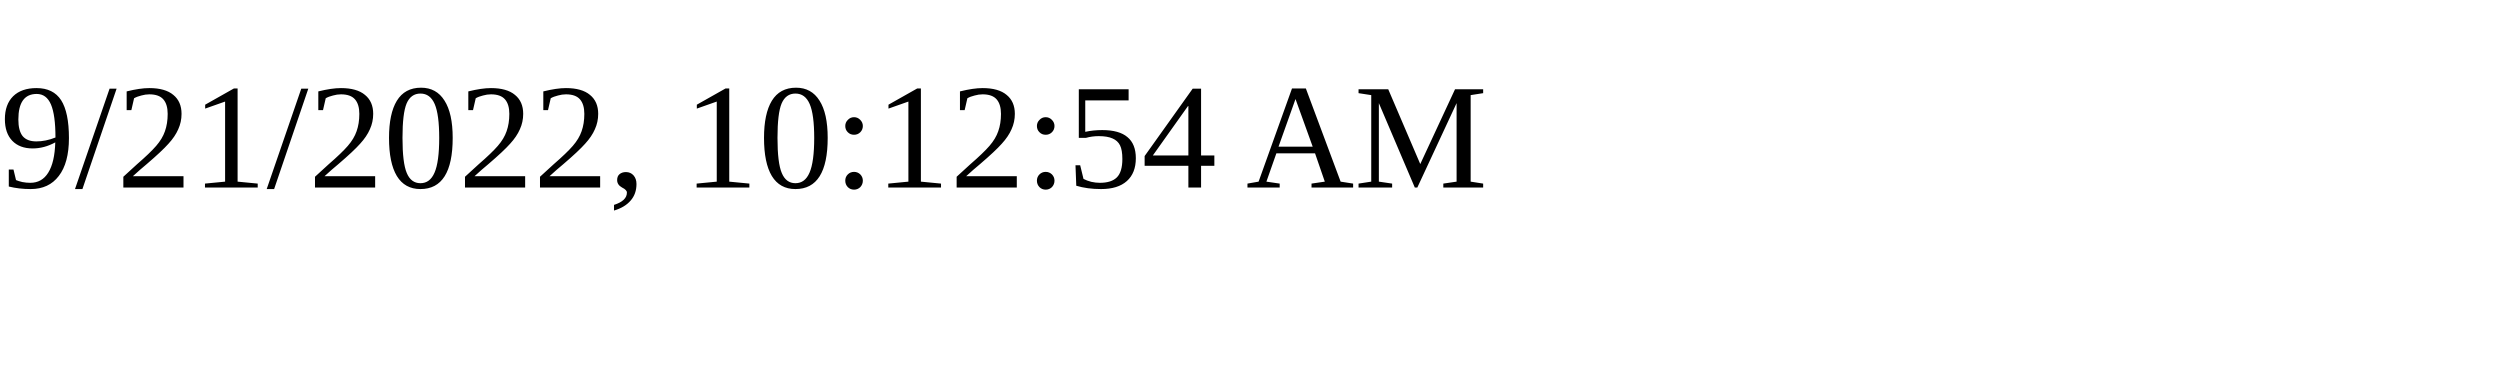
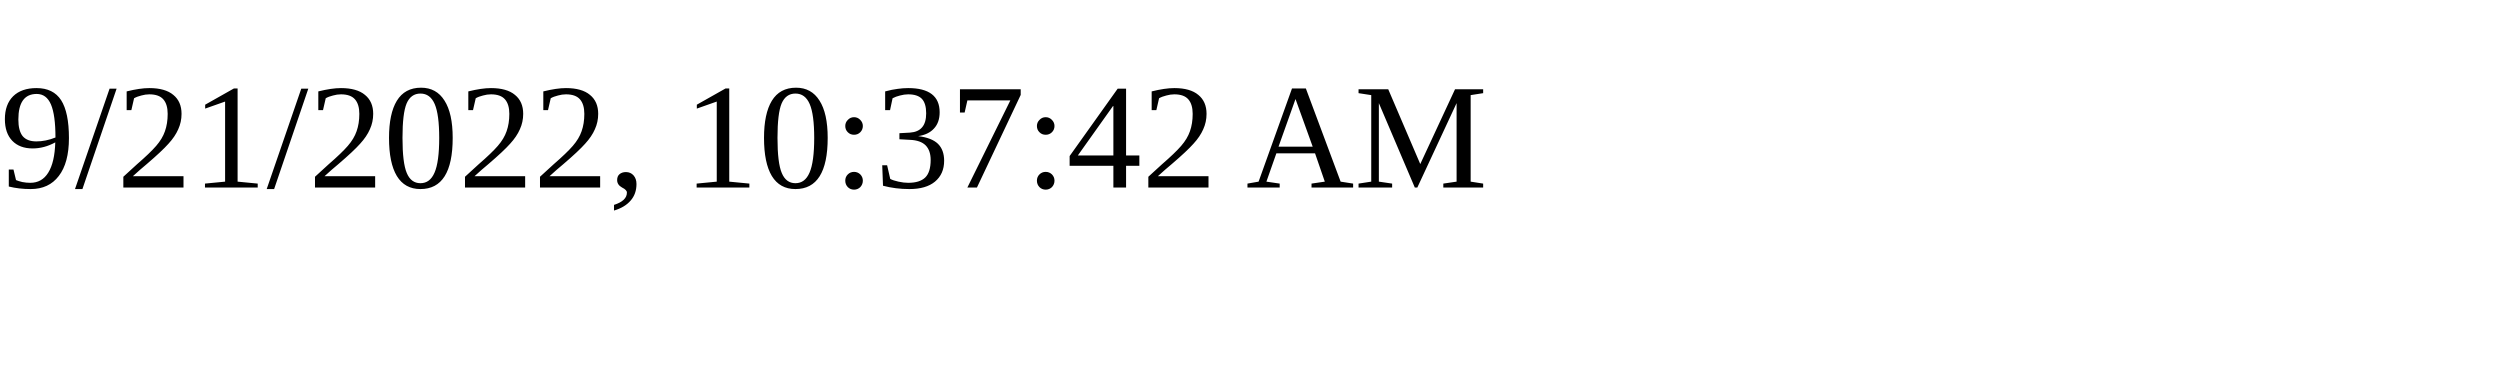
<svg xmlns="http://www.w3.org/2000/svg" height="30" width="200">
-   <text x="0" y="15">9/21/2022, 10:12:54 AM</text>
+   <text x="0" y="15">9/21/2022, 10:37:42 AM</text>
</svg>
